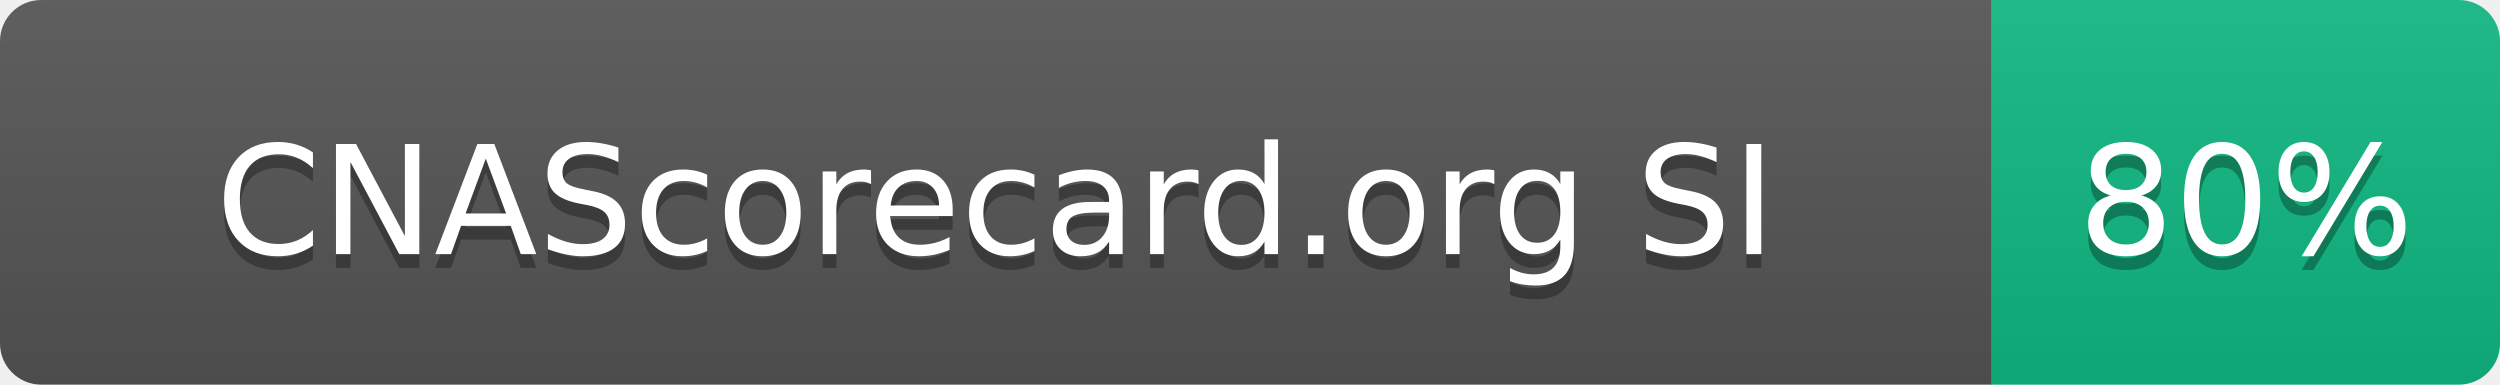
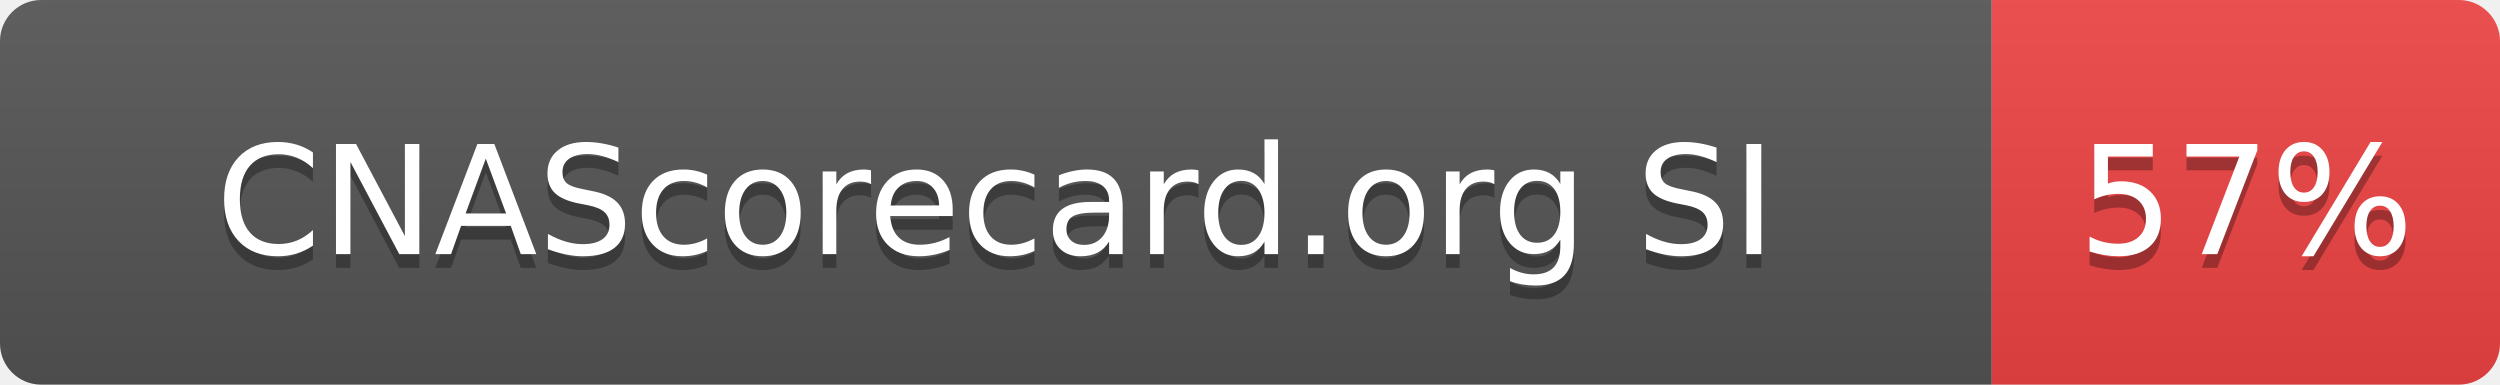
- <svg xmlns="http://www.w3.org/2000/svg" width="182" height="28" role="img" aria-label="CNAScorecard.org SI: 80%">
+ <svg xmlns="http://www.w3.org/2000/svg" width="182" height="28" role="img" aria-label="CNAScorecard.org SI: 57%">
  <linearGradient id="s" x2="0" y2="100%">
    <stop offset="0" stop-color="#bbb" stop-opacity=".1" />
    <stop offset="1" stop-opacity=".1" />
  </linearGradient>
  <clipPath id="r">
    <rect width="182" height="28" rx="3" fill="#fff" />
  </clipPath>
  <g clip-path="url(#r)">
    <rect width="145" height="28" fill="#555" />
-     <rect x="145" width="37" height="28" fill="#10B981" />
+     <rect x="145" width="37" height="28" fill="#EF4444" />
    <rect width="182" height="28" fill="url(#s)" />
  </g>
  <g fill="#fff" text-anchor="middle" font-family="Verdana,Geneva,DejaVu Sans,sans-serif" text-rendering="geometricPrecision" font-size="110">
    <text aria-hidden="true" x="725" y="195" fill="#010101" fill-opacity=".3" transform="scale(.1)" textLength="1178">CNAScorecard.org SI</text>
    <text x="725" y="185" transform="scale(.1)" fill="#fff" textLength="1178">CNAScorecard.org SI</text>
-     <text aria-hidden="true" x="1635" y="195" fill="#010101" fill-opacity=".3" transform="scale(.1)" textLength="210">80%</text>
-     <text x="1635" y="185" transform="scale(.1)" fill="#fff" textLength="210">80%</text>
+     <text aria-hidden="true" x="1635" y="195" fill="#010101" fill-opacity=".3" transform="scale(.1)" textLength="210">57%</text>
+     <text x="1635" y="185" transform="scale(.1)" fill="#fff" textLength="210">57%</text>
  </g>
</svg>
